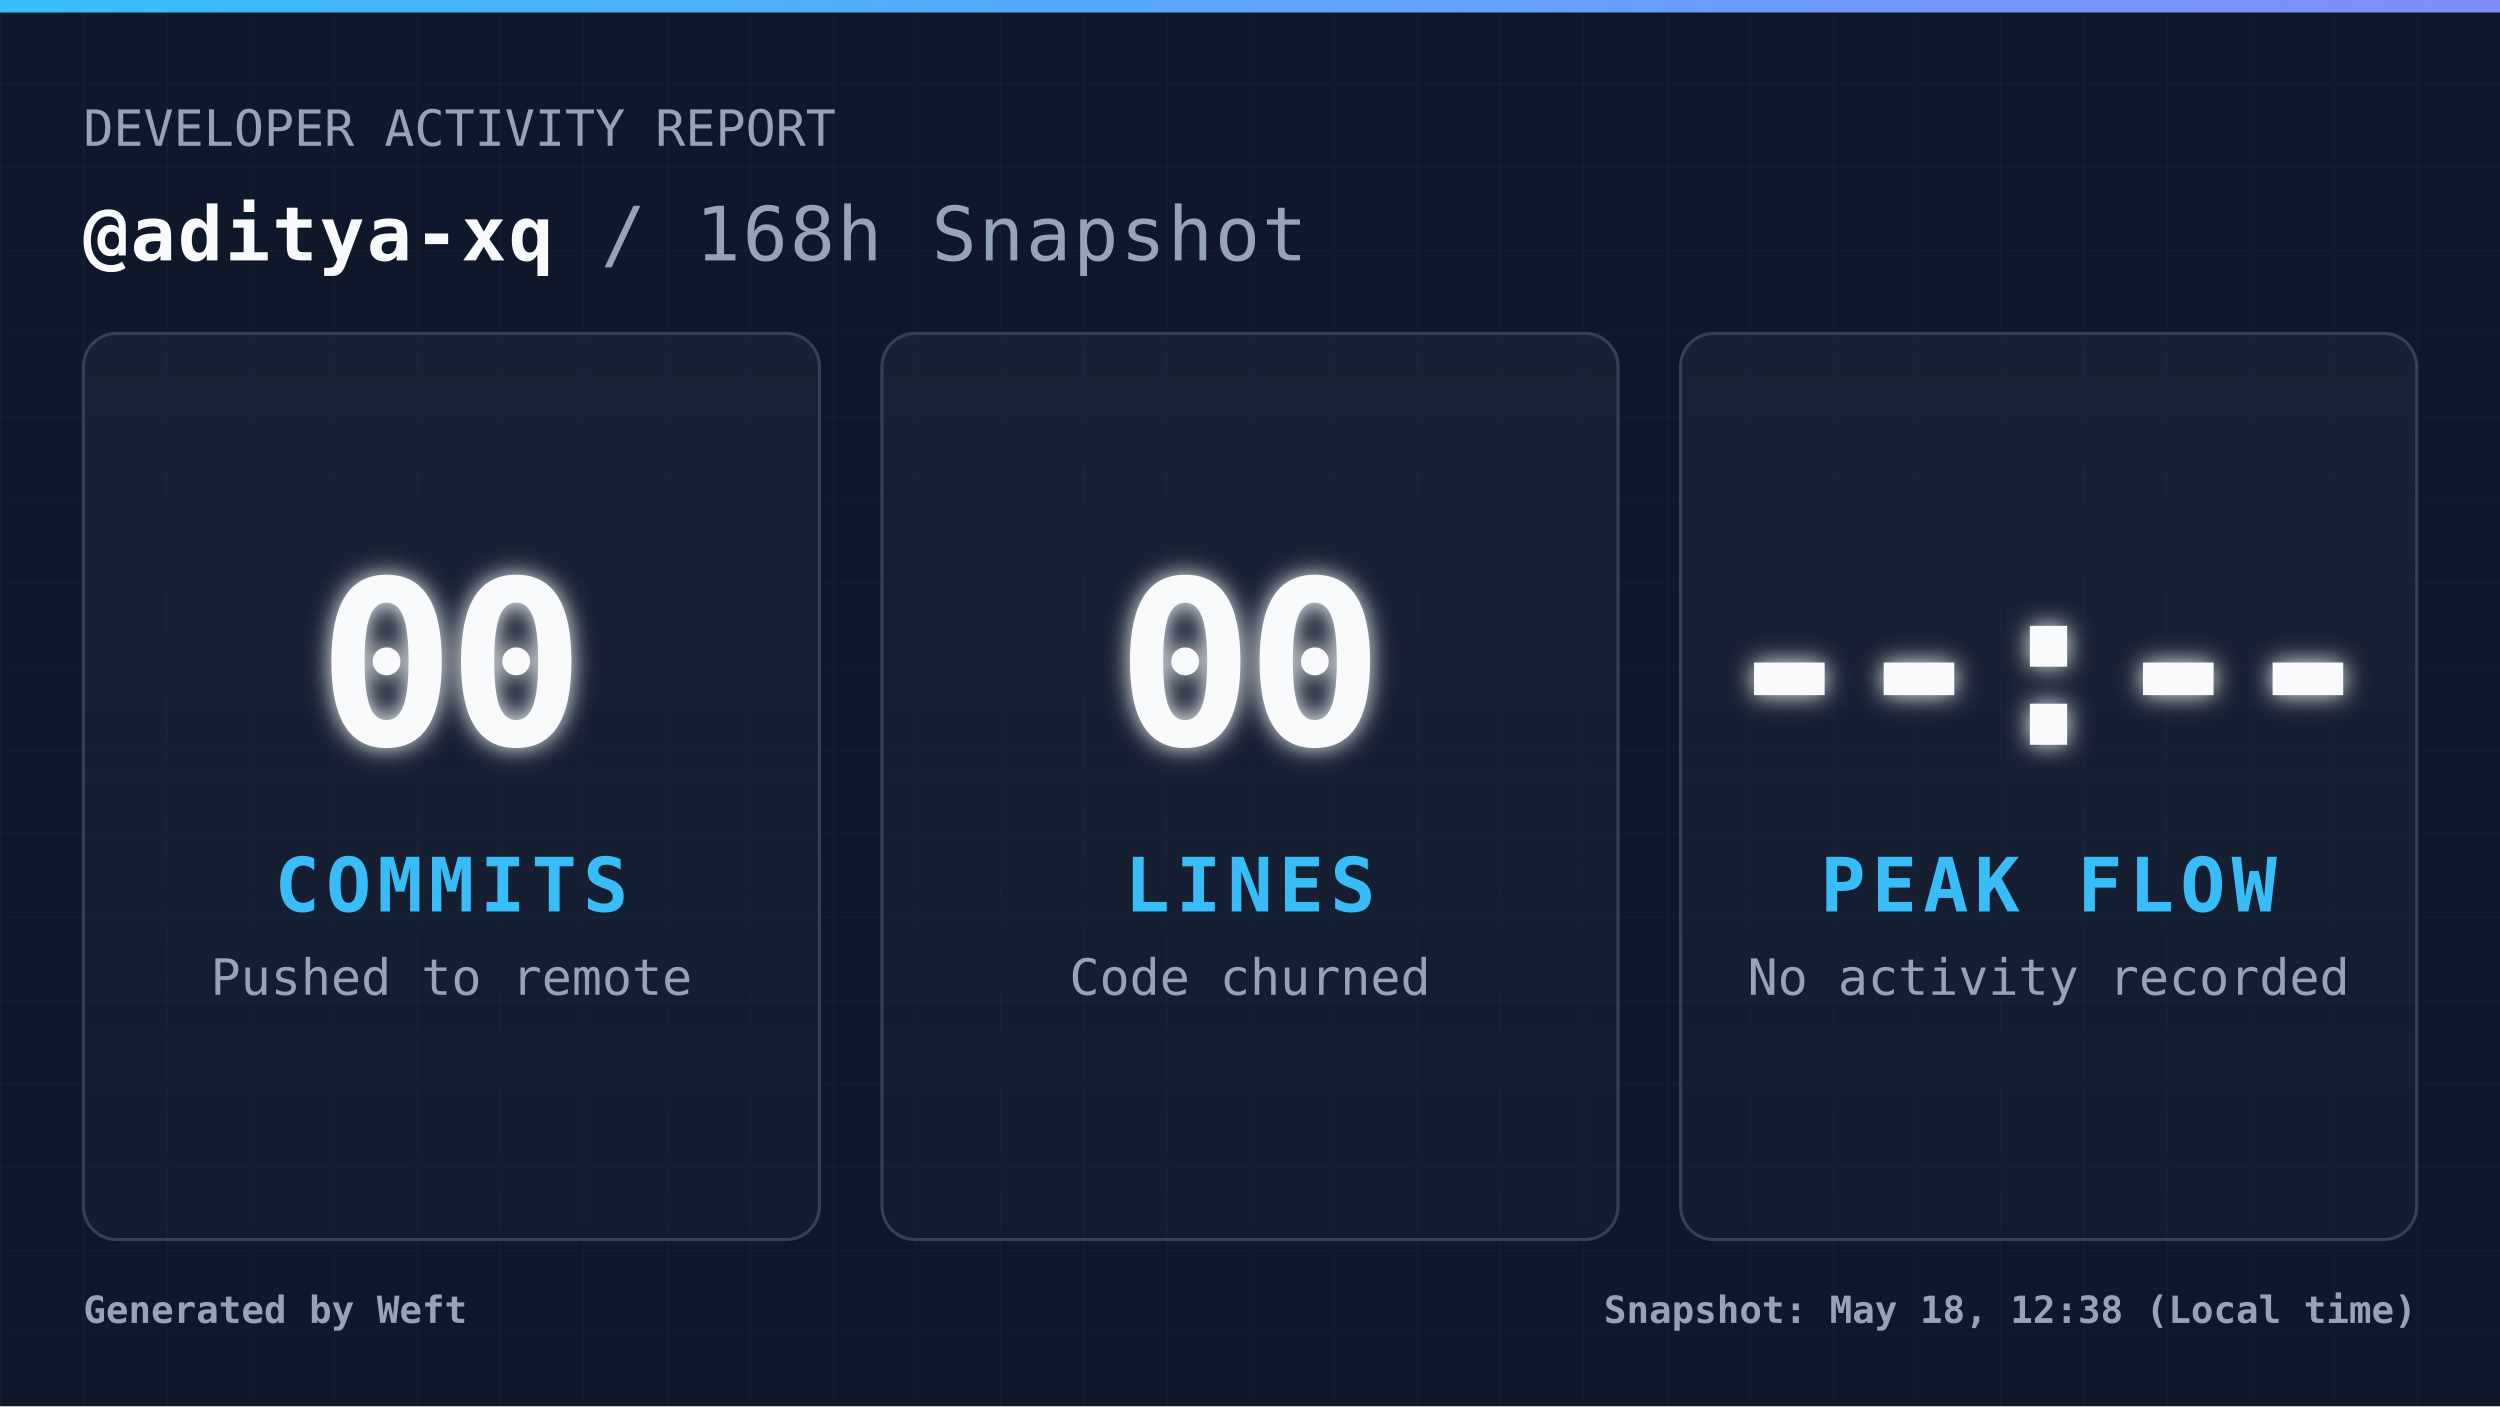
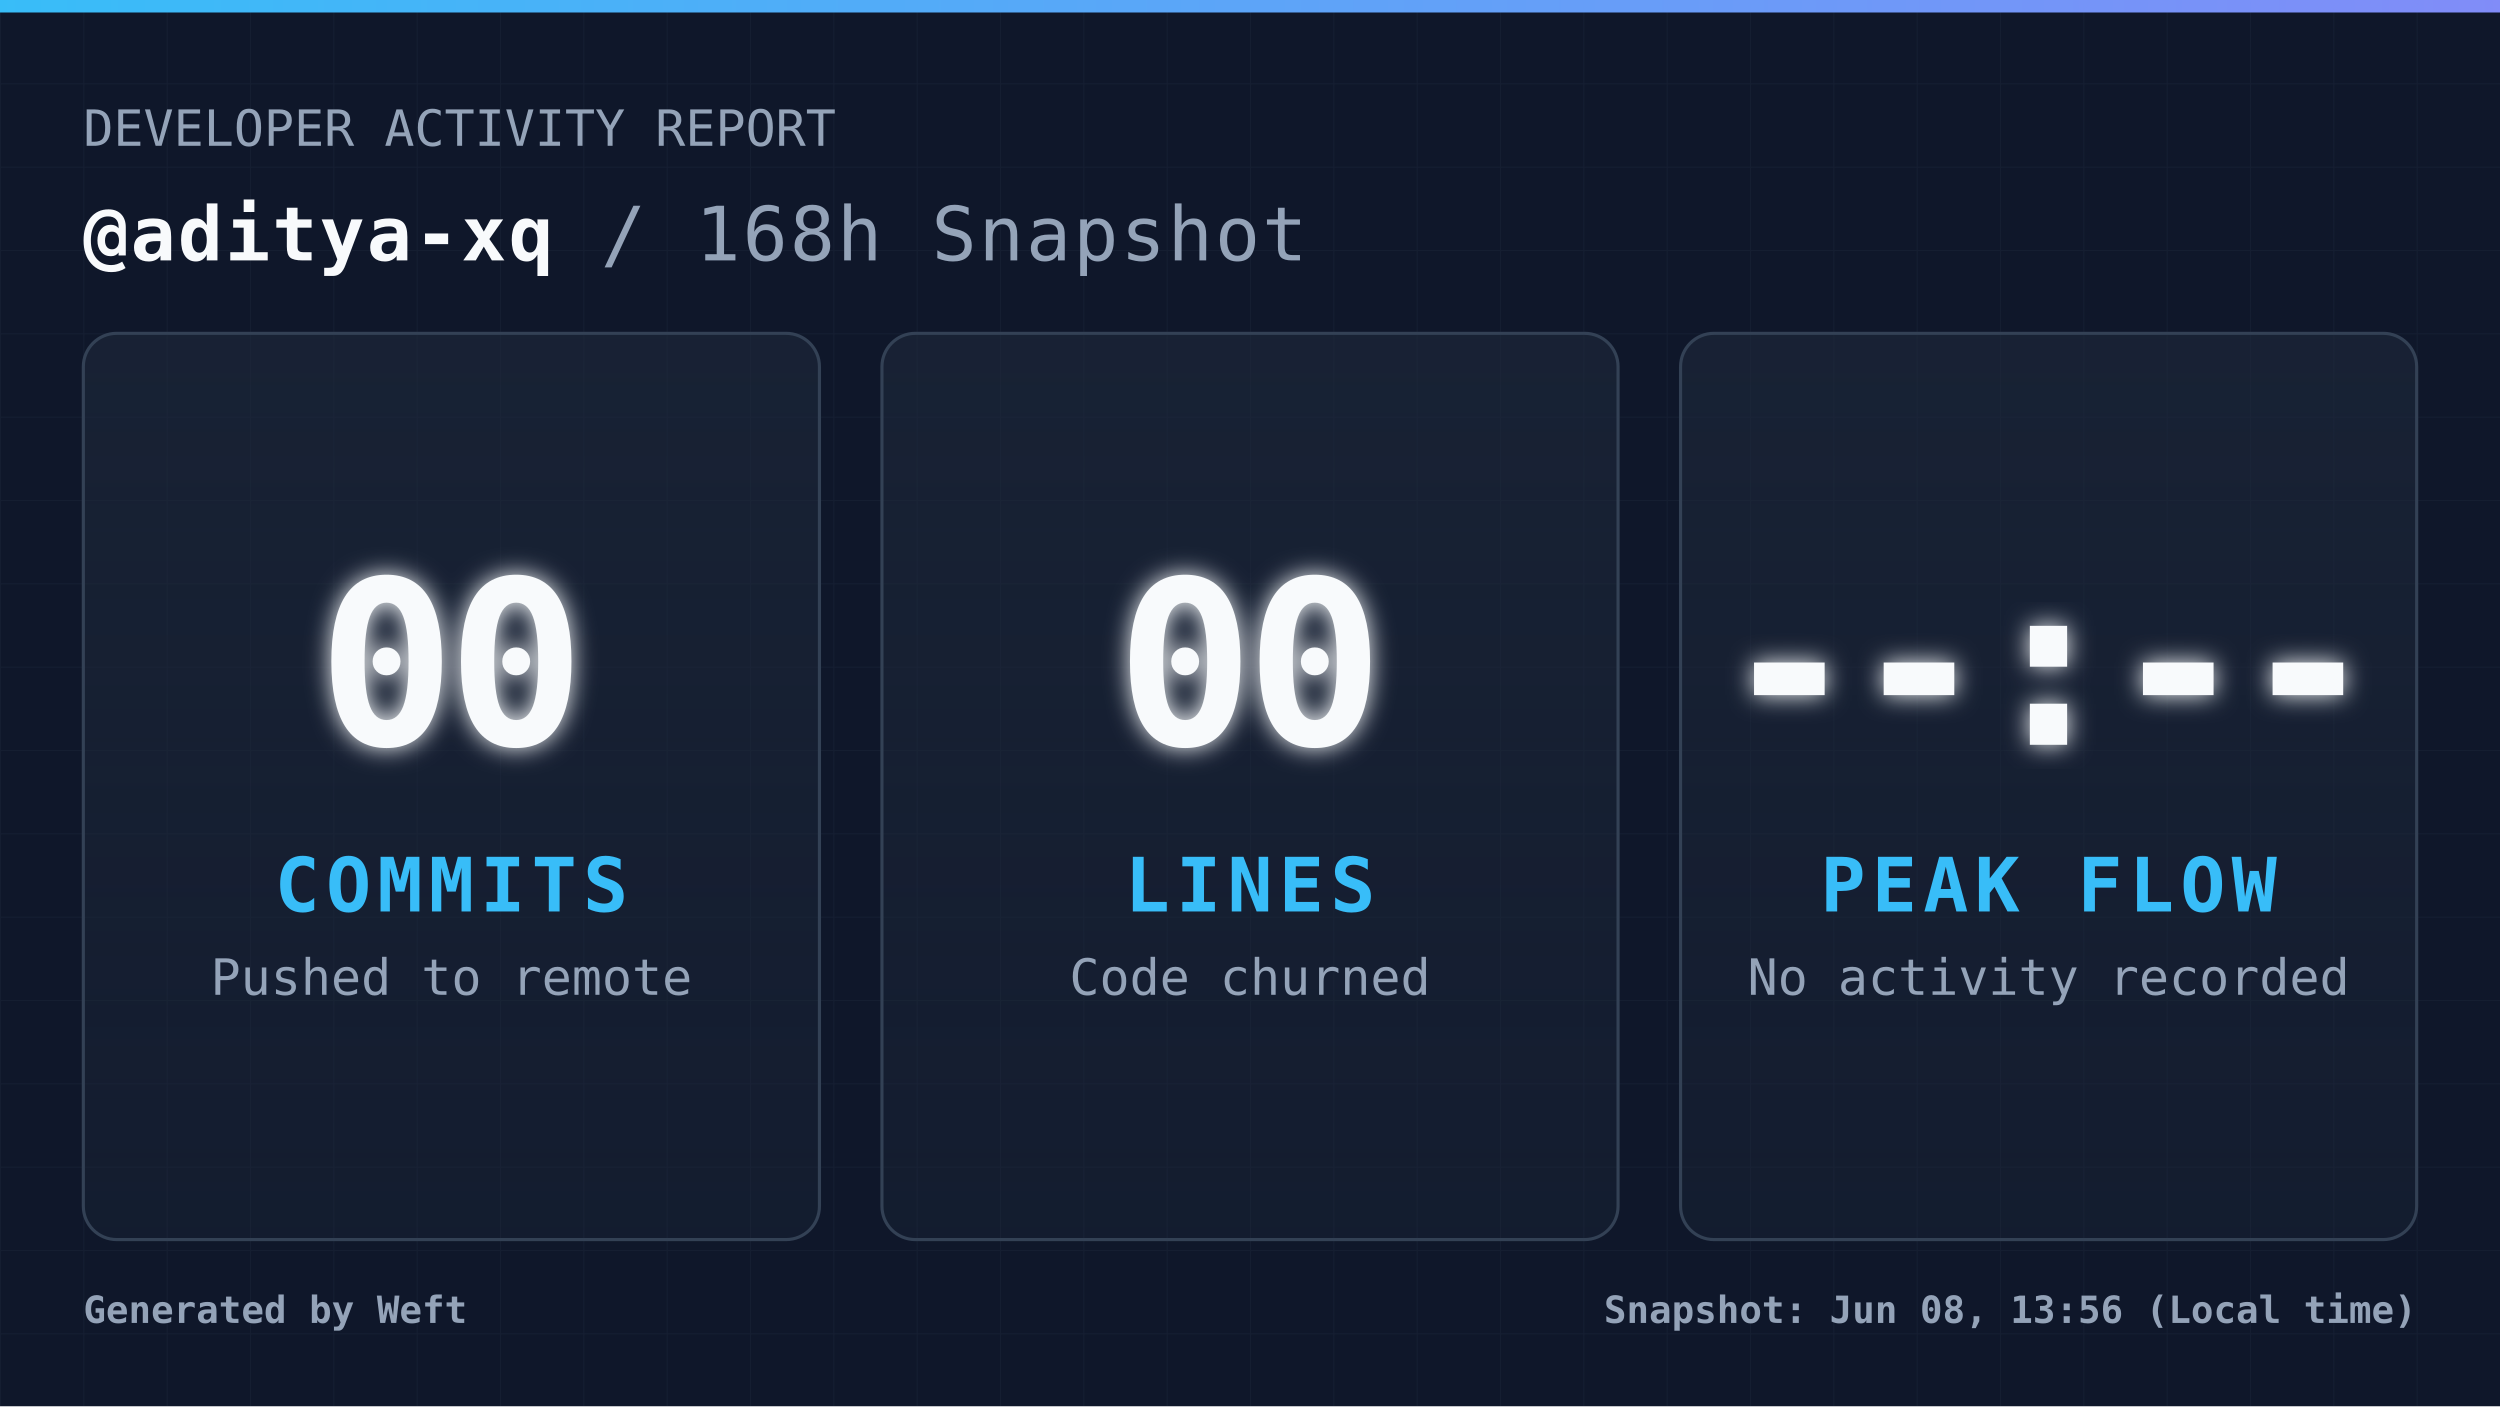
<svg xmlns="http://www.w3.org/2000/svg" width="1200" height="675" viewBox="0 0 1200 675" fill="none" role="img" aria-label="Daily commit snapshot">
  <defs>
    <pattern id="grid" width="40" height="40" patternUnits="userSpaceOnUse">
      <path d="M 40 0 L 0 0 0 40" fill="none" stroke="#94a3b8" stroke-width="1" opacity="0.05" />
    </pattern>
    <linearGradient id="accentGradient" x1="0%" y1="0%" x2="100%" y2="0%">
      <stop offset="0%" stop-color="#38bdf8" />
      <stop offset="100%" stop-color="#818cf8" />
    </linearGradient>
    <linearGradient id="cardGradient" x1="0%" y1="0%" x2="0%" y2="100%">
      <stop offset="0%" stop-color="#1e293b" stop-opacity="0.6" />
      <stop offset="100%" stop-color="#1e293b" stop-opacity="0.3" />
    </linearGradient>
    <filter id="glow" x="-20%" y="-20%" width="140%" height="140%">
      <feGaussianBlur stdDeviation="6" result="coloredBlur" />
      <feMerge>
        <feMergeNode in="coloredBlur" />
        <feMergeNode in="SourceGraphic" />
      </feMerge>
    </filter>
    <style>
            .root { font-family: 'JetBrains Mono', 'Cascadia Code', 'Segoe UI Mono', 'Roboto Mono', monospace; }
            .title { font-size: 36px; font-weight: 700; fill: #f8fafc; letter-spacing: 1px; }
            .subtitle { font-size: 24px; font-weight: 400; fill: #94a3b8; }
            .metric-val { font-size: 110px; font-weight: 900; fill: #f8fafc; letter-spacing: -4px; }
            .metric-lbl { font-size: 36px; font-weight: 700; fill: #38bdf8; letter-spacing: 3px; }
            .metric-sub { font-size: 24px; font-weight: 400; fill: #94a3b8; }
            .footer-text { font-size: 18px; font-weight: 600; fill: #94a3b8; }
        </style>
  </defs>
  <rect width="1200" height="675" fill="#0f172a" />
  <rect width="1200" height="675" fill="url(#grid)" />
  <rect width="1200" height="6" fill="url(#accentGradient)" />
  <g class="root">
    <g transform="translate(40, 70)">
      <text x="0" y="0" class="subtitle">DEVELOPER ACTIVITY REPORT</text>
      <text x="0" y="55" class="title">
                @aditya-xq <tspan fill="#94a3b8" font-weight="400">/ 168h Snapshot</tspan>
      </text>
    </g>
    <g transform="translate(40, 160)">
      <rect width="353.333" height="435" rx="16" fill="url(#cardGradient)" stroke="#334155" stroke-width="1.5" />
      <g transform="translate(176.6667, 217.5)">
        <text x="0" y="-20" text-anchor="middle" class="metric-val" filter="url(#glow)">00</text>
        <text x="0" y="60" text-anchor="middle" class="metric-lbl">COMMITS</text>
        <text x="0" y="100" text-anchor="middle" class="metric-sub">Pushed to remote</text>
      </g>
    </g>
    <g transform="translate(423.3333, 160)">
      <rect width="353.333" height="435" rx="16" fill="url(#cardGradient)" stroke="#334155" stroke-width="1.5" />
      <g transform="translate(176.6667, 217.5)">
        <text x="0" y="-20" text-anchor="middle" class="metric-val" filter="url(#glow)">00</text>
        <text x="0" y="60" text-anchor="middle" class="metric-lbl">LINES</text>
        <text x="0" y="100" text-anchor="middle" class="metric-sub">Code churned</text>
      </g>
    </g>
    <g transform="translate(806.6667, 160)">
      <rect width="353.333" height="435" rx="16" fill="url(#cardGradient)" stroke="#334155" stroke-width="1.5" />
      <g transform="translate(176.6667, 217.5)">
        <text x="0" y="-20" text-anchor="middle" class="metric-val" filter="url(#glow)">--:--</text>
        <text x="0" y="60" text-anchor="middle" class="metric-lbl">PEAK FLOW</text>
        <text x="0" y="100" text-anchor="middle" class="metric-sub">No activity recorded</text>
      </g>
    </g>
    <g transform="translate(40, 635)">
      <text x="0" y="0" class="footer-text">
                Generated by Weft
            </text>
      <text x="1120" y="0" text-anchor="end" class="footer-text">
-                 Snapshot: May 18, 12:38 (Local time)
+                 Snapshot: Jun 08, 13:56 (Local time)
            </text>
    </g>
  </g>
</svg>
